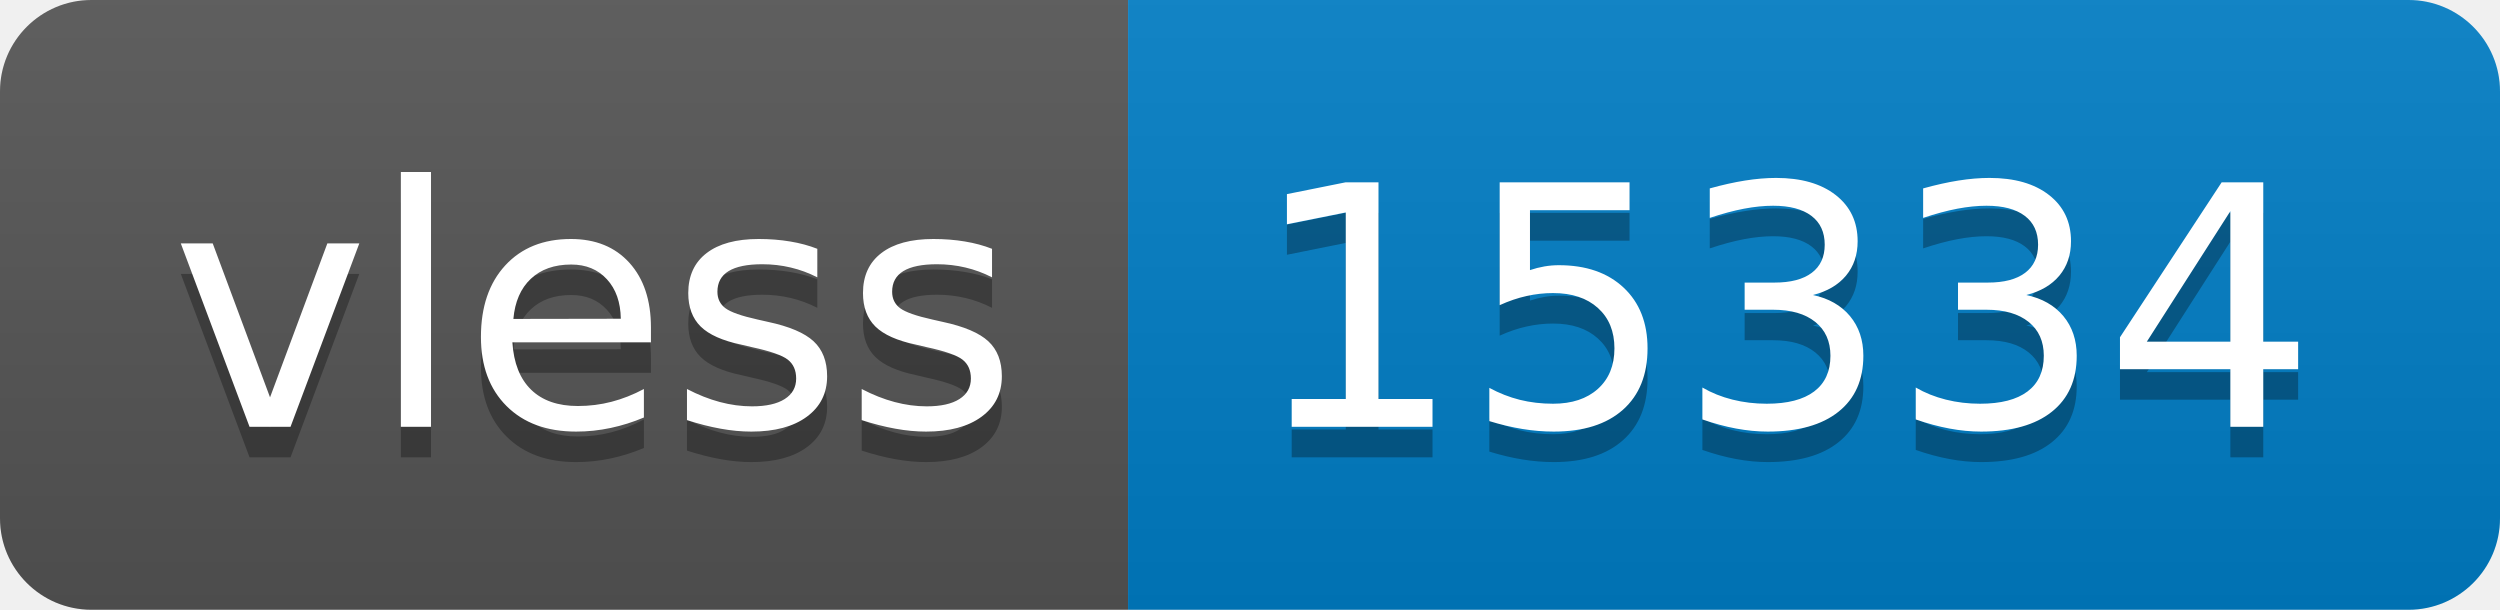
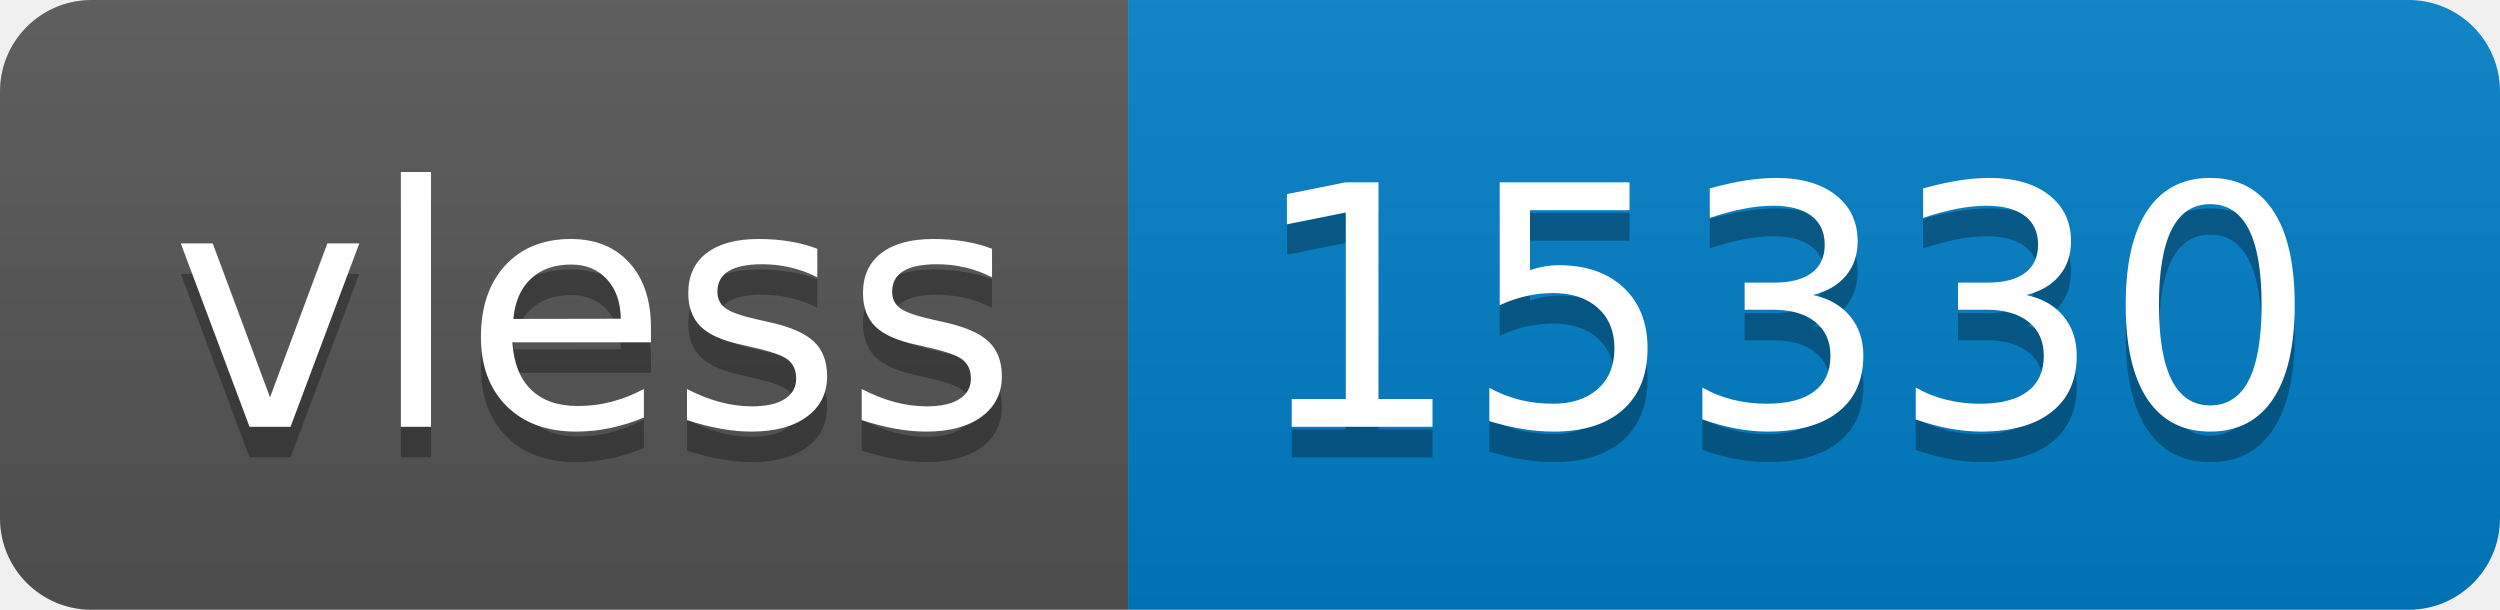
- <svg xmlns="http://www.w3.org/2000/svg" width="82" height="20" role="img" aria-label="vless: 15334">
+ <svg xmlns="http://www.w3.org/2000/svg" width="82" height="20" role="img" aria-label="vless: 15330">
  <linearGradient id="s" x2="0" y2="100%">
    <stop offset="0" stop-color="#bbb" stop-opacity=".1" />
    <stop offset="1" stop-opacity=".1" />
  </linearGradient>
  <clipPath id="r">
    <rect width="82" height="20" rx="3" fill="#fff" />
  </clipPath>
  <g clip-path="url(#r)">
    <rect width="37" height="20" fill="#555" />
    <rect x="37" width="45" height="20" fill="#007ec6" />
    <rect width="82" height="20" fill="url(#s)" />
  </g>
  <g fill="#fff" text-anchor="middle" font-family="Verdana,Geneva,DejaVu Sans,sans-serif" text-rendering="geometricPrecision" font-size="110">
    <text aria-hidden="true" x="195" y="150" fill="#010101" fill-opacity=".3" transform="scale(.1)" textLength="270">vless</text>
    <text x="195" y="140" transform="scale(.1)" fill="#fff" textLength="270">vless</text>
-     <text aria-hidden="true" x="585" y="150" fill="#010101" fill-opacity=".3" transform="scale(.1)" textLength="350">15334</text>
-     <text x="585" y="140" transform="scale(.1)" fill="#fff" textLength="350">15334</text>
+     <text aria-hidden="true" x="585" y="150" fill="#010101" fill-opacity=".3" transform="scale(.1)" textLength="350">15330</text>
+     <text x="585" y="140" transform="scale(.1)" fill="#fff" textLength="350">15330</text>
  </g>
</svg>
